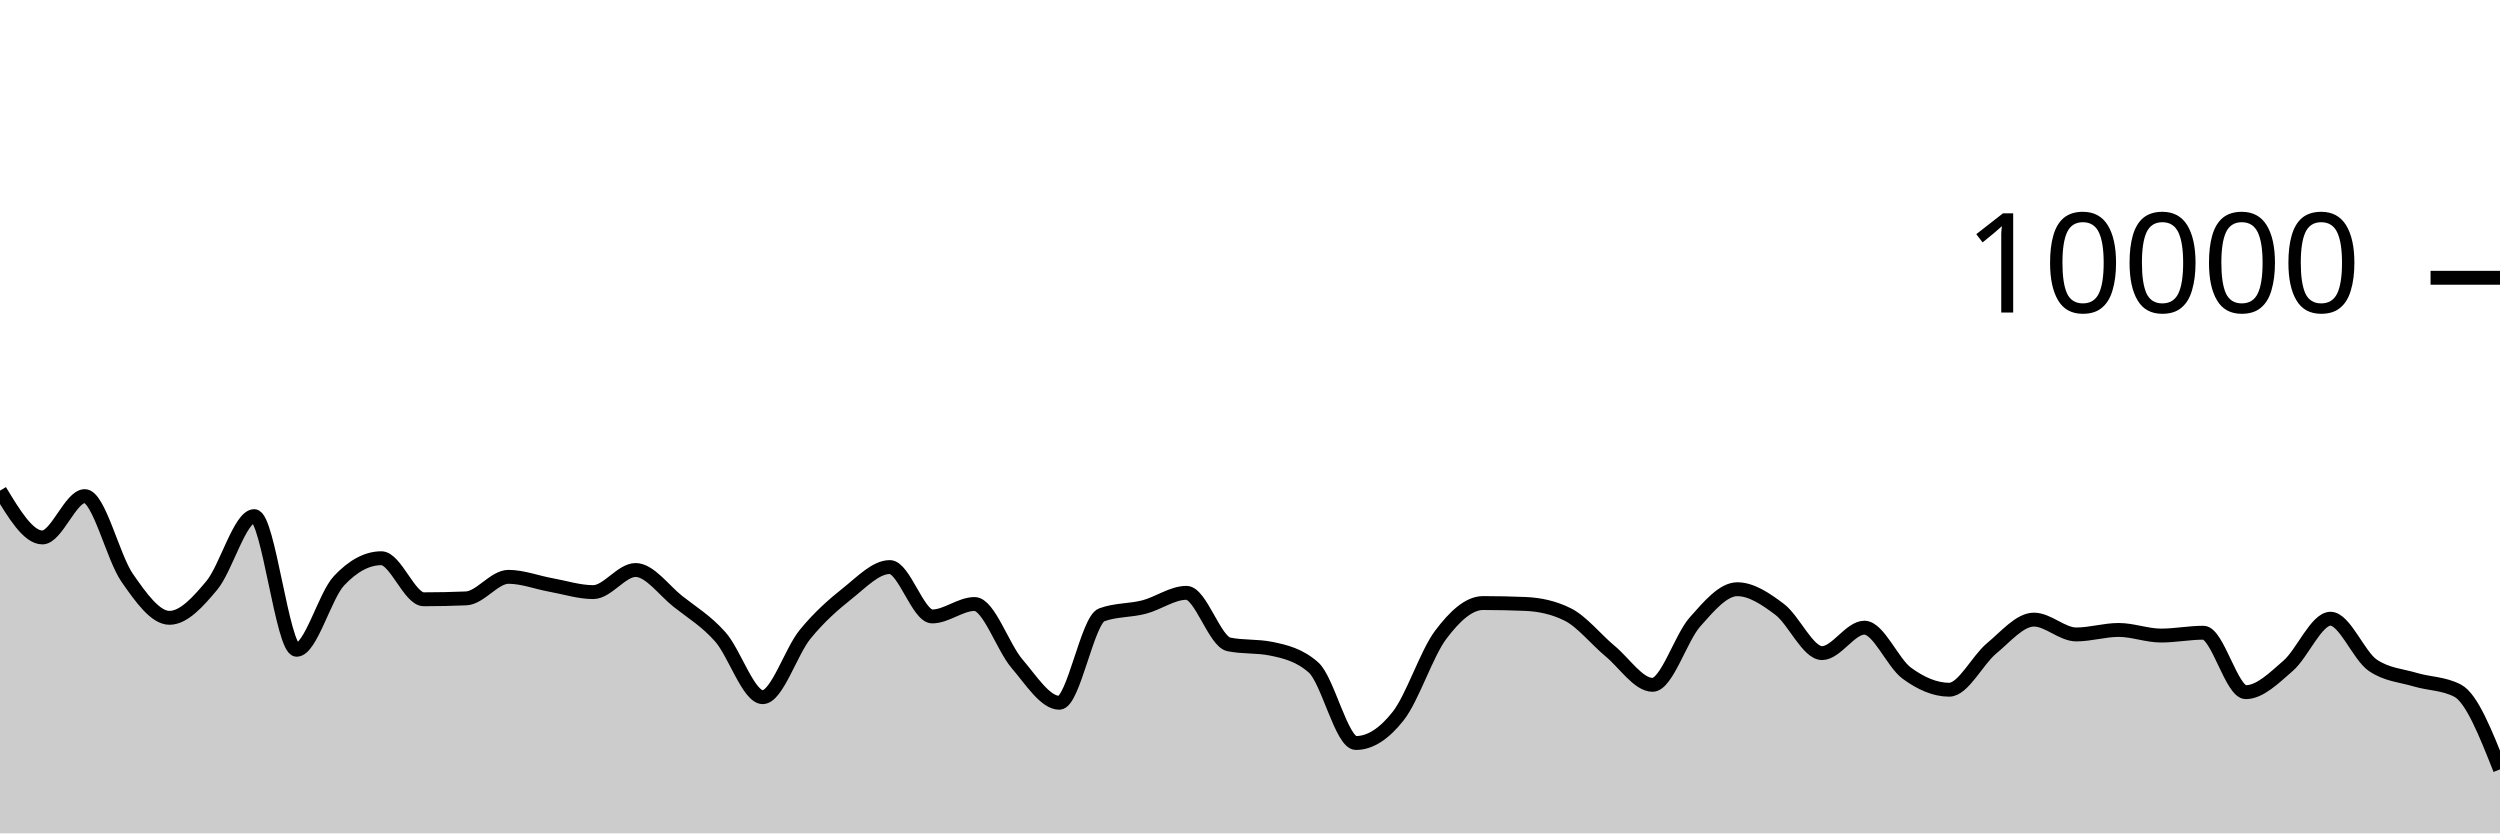
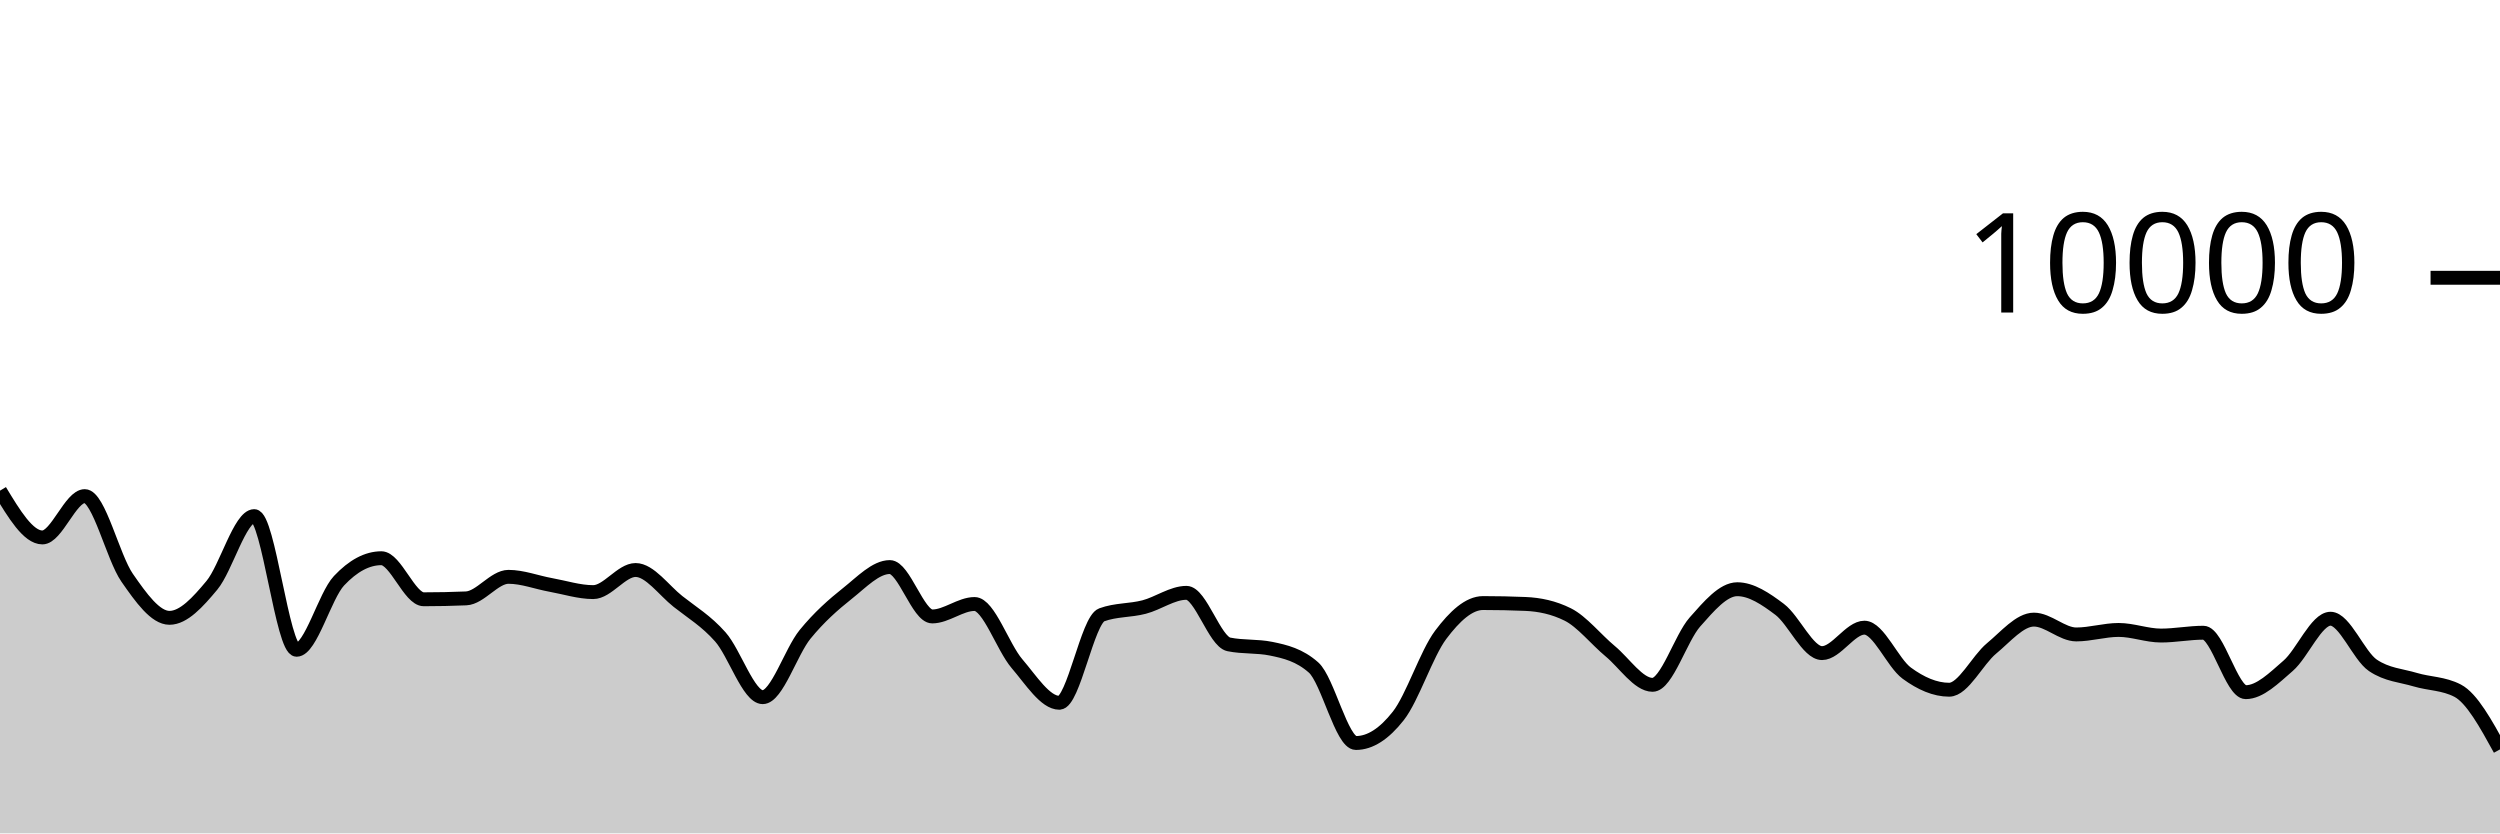
<svg xmlns="http://www.w3.org/2000/svg" viewBox="0 0 180 60">
  <g transform="translate(0,20)">
-     <path class="area" fill="rgba(0, 0, 0, 0.2)" d="M0,15.328C1.017,17.012,2.034,18.696,3.051,18.696C4.068,18.696,5.085,15.72,6.102,15.72C7.119,15.72,8.136,20.135,9.153,21.596C10.169,23.057,11.186,24.484,12.203,24.484C13.22,24.484,14.237,23.365,15.254,22.144C16.271,20.923,17.288,17.16,18.305,17.16C19.322,17.16,20.339,26.784,21.356,26.784C22.373,26.784,23.39,22.899,24.407,21.816C25.424,20.733,26.441,20.192,27.458,20.192C28.475,20.192,29.492,23.148,30.508,23.148C31.525,23.148,32.542,23.127,33.559,23.084C34.576,23.041,35.593,21.532,36.61,21.532C37.627,21.532,38.644,21.933,39.661,22.116C40.678,22.299,41.695,22.632,42.712,22.632C43.729,22.632,44.746,21.04,45.763,21.04C46.78,21.04,47.797,22.501,48.814,23.304C49.831,24.107,50.847,24.707,51.864,25.856C52.881,27.005,53.898,30.196,54.915,30.196C55.932,30.196,56.949,26.917,57.966,25.672C58.983,24.427,60,23.531,61.017,22.724C62.034,21.917,63.051,20.828,64.068,20.828C65.085,20.828,66.102,24.384,67.119,24.384C68.136,24.384,69.153,23.488,70.169,23.488C71.186,23.488,72.203,26.595,73.22,27.78C74.237,28.965,75.254,30.6,76.271,30.6C77.288,30.6,78.305,24.641,79.322,24.268C80.339,23.895,81.356,23.972,82.373,23.708C83.39,23.444,84.407,22.684,85.424,22.684C86.441,22.684,87.458,26.188,88.475,26.396C89.492,26.604,90.508,26.5,91.525,26.708C92.542,26.916,93.559,27.159,94.576,28.06C95.593,28.961,96.61,33.496,97.627,33.496C98.644,33.496,99.661,32.842,100.678,31.544C101.695,30.246,102.712,27.062,103.729,25.708C104.746,24.354,105.763,23.42,106.78,23.42C107.797,23.42,108.814,23.441,109.831,23.484C110.847,23.527,111.864,23.737,112.881,24.244C113.898,24.751,114.915,26.04,115.932,26.884C116.949,27.728,117.966,29.308,118.983,29.308C120,29.308,121.017,25.931,122.034,24.784C123.051,23.637,124.068,22.424,125.085,22.424C126.102,22.424,127.119,23.109,128.136,23.876C129.153,24.643,130.169,27.024,131.186,27.024C132.203,27.024,133.22,25.192,134.237,25.192C135.254,25.192,136.271,27.723,137.288,28.468C138.305,29.213,139.322,29.66,140.339,29.66C141.356,29.66,142.373,27.529,143.39,26.688C144.407,25.847,145.424,24.612,146.441,24.612C147.458,24.612,148.475,25.68,149.492,25.68C150.508,25.68,151.525,25.356,152.542,25.356C153.559,25.356,154.576,25.76,155.593,25.76C156.61,25.76,157.627,25.556,158.644,25.556C159.661,25.556,160.678,29.836,161.695,29.836C162.712,29.836,163.729,28.817,164.746,27.936C165.763,27.055,166.78,24.548,167.797,24.548C168.814,24.548,169.831,27.216,170.847,27.904C171.864,28.592,172.881,28.632,173.898,28.936C174.915,29.24,175.932,29.2,176.949,29.728C177.966,30.256,178.983,32.826,180,35.396L180,40C178.983,40,177.966,40,176.949,40C175.932,40,174.915,40,173.898,40C172.881,40,171.864,40,170.847,40C169.831,40,168.814,40,167.797,40C166.78,40,165.763,40,164.746,40C163.729,40,162.712,40,161.695,40C160.678,40,159.661,40,158.644,40C157.627,40,156.61,40,155.593,40C154.576,40,153.559,40,152.542,40C151.525,40,150.508,40,149.492,40C148.475,40,147.458,40,146.441,40C145.424,40,144.407,40,143.39,40C142.373,40,141.356,40,140.339,40C139.322,40,138.305,40,137.288,40C136.271,40,135.254,40,134.237,40C133.22,40,132.203,40,131.186,40C130.169,40,129.153,40,128.136,40C127.119,40,126.102,40,125.085,40C124.068,40,123.051,40,122.034,40C121.017,40,120,40,118.983,40C117.966,40,116.949,40,115.932,40C114.915,40,113.898,40,112.881,40C111.864,40,110.847,40,109.831,40C108.814,40,107.797,40,106.78,40C105.763,40,104.746,40,103.729,40C102.712,40,101.695,40,100.678,40C99.661,40,98.644,40,97.627,40C96.61,40,95.593,40,94.576,40C93.559,40,92.542,40,91.525,40C90.508,40,89.492,40,88.475,40C87.458,40,86.441,40,85.424,40C84.407,40,83.39,40,82.373,40C81.356,40,80.339,40,79.322,40C78.305,40,77.288,40,76.271,40C75.254,40,74.237,40,73.22,40C72.203,40,71.186,40,70.169,40C69.153,40,68.136,40,67.119,40C66.102,40,65.085,40,64.068,40C63.051,40,62.034,40,61.017,40C60,40,58.983,40,57.966,40C56.949,40,55.932,40,54.915,40C53.898,40,52.881,40,51.864,40C50.847,40,49.831,40,48.814,40C47.797,40,46.78,40,45.763,40C44.746,40,43.729,40,42.712,40C41.695,40,40.678,40,39.661,40C38.644,40,37.627,40,36.61,40C35.593,40,34.576,40,33.559,40C32.542,40,31.525,40,30.508,40C29.492,40,28.475,40,27.458,40C26.441,40,25.424,40,24.407,40C23.39,40,22.373,40,21.356,40C20.339,40,19.322,40,18.305,40C17.288,40,16.271,40,15.254,40C14.237,40,13.22,40,12.203,40C11.186,40,10.169,40,9.153,40C8.136,40,7.119,40,6.102,40C5.085,40,4.068,40,3.051,40C2.034,40,1.017,40,0,40Z" />
-     <path class="line" stroke="black" fill="none" d="M0,15.328C1.017,17.012,2.034,18.696,3.051,18.696C4.068,18.696,5.085,15.72,6.102,15.72C7.119,15.72,8.136,20.135,9.153,21.596C10.169,23.057,11.186,24.484,12.203,24.484C13.22,24.484,14.237,23.365,15.254,22.144C16.271,20.923,17.288,17.16,18.305,17.16C19.322,17.16,20.339,26.784,21.356,26.784C22.373,26.784,23.39,22.899,24.407,21.816C25.424,20.733,26.441,20.192,27.458,20.192C28.475,20.192,29.492,23.148,30.508,23.148C31.525,23.148,32.542,23.127,33.559,23.084C34.576,23.041,35.593,21.532,36.61,21.532C37.627,21.532,38.644,21.933,39.661,22.116C40.678,22.299,41.695,22.632,42.712,22.632C43.729,22.632,44.746,21.04,45.763,21.04C46.78,21.04,47.797,22.501,48.814,23.304C49.831,24.107,50.847,24.707,51.864,25.856C52.881,27.005,53.898,30.196,54.915,30.196C55.932,30.196,56.949,26.917,57.966,25.672C58.983,24.427,60,23.531,61.017,22.724C62.034,21.917,63.051,20.828,64.068,20.828C65.085,20.828,66.102,24.384,67.119,24.384C68.136,24.384,69.153,23.488,70.169,23.488C71.186,23.488,72.203,26.595,73.22,27.78C74.237,28.965,75.254,30.6,76.271,30.6C77.288,30.6,78.305,24.641,79.322,24.268C80.339,23.895,81.356,23.972,82.373,23.708C83.39,23.444,84.407,22.684,85.424,22.684C86.441,22.684,87.458,26.188,88.475,26.396C89.492,26.604,90.508,26.5,91.525,26.708C92.542,26.916,93.559,27.159,94.576,28.06C95.593,28.961,96.61,33.496,97.627,33.496C98.644,33.496,99.661,32.842,100.678,31.544C101.695,30.246,102.712,27.062,103.729,25.708C104.746,24.354,105.763,23.42,106.78,23.42C107.797,23.42,108.814,23.441,109.831,23.484C110.847,23.527,111.864,23.737,112.881,24.244C113.898,24.751,114.915,26.04,115.932,26.884C116.949,27.728,117.966,29.308,118.983,29.308C120,29.308,121.017,25.931,122.034,24.784C123.051,23.637,124.068,22.424,125.085,22.424C126.102,22.424,127.119,23.109,128.136,23.876C129.153,24.643,130.169,27.024,131.186,27.024C132.203,27.024,133.22,25.192,134.237,25.192C135.254,25.192,136.271,27.723,137.288,28.468C138.305,29.213,139.322,29.66,140.339,29.66C141.356,29.66,142.373,27.529,143.39,26.688C144.407,25.847,145.424,24.612,146.441,24.612C147.458,24.612,148.475,25.68,149.492,25.68C150.508,25.68,151.525,25.356,152.542,25.356C153.559,25.356,154.576,25.76,155.593,25.76C156.61,25.76,157.627,25.556,158.644,25.556C159.661,25.556,160.678,29.836,161.695,29.836C162.712,29.836,163.729,28.817,164.746,27.936C165.763,27.055,166.78,24.548,167.797,24.548C168.814,24.548,169.831,27.216,170.847,27.904C171.864,28.592,172.881,28.632,173.898,28.936C174.915,29.24,175.932,29.2,176.949,29.728C177.966,30.256,178.983,32.826,180,35.396" />
+     <path class="area" fill="rgba(0, 0, 0, 0.2)" d="M0,15.328C1.017,17.012,2.034,18.696,3.051,18.696C4.068,18.696,5.085,15.72,6.102,15.72C7.119,15.72,8.136,20.135,9.153,21.596C10.169,23.057,11.186,24.484,12.203,24.484C13.22,24.484,14.237,23.365,15.254,22.144C16.271,20.923,17.288,17.16,18.305,17.16C19.322,17.16,20.339,26.784,21.356,26.784C22.373,26.784,23.39,22.899,24.407,21.816C25.424,20.733,26.441,20.192,27.458,20.192C28.475,20.192,29.492,23.148,30.508,23.148C31.525,23.148,32.542,23.127,33.559,23.084C34.576,23.041,35.593,21.532,36.61,21.532C37.627,21.532,38.644,21.933,39.661,22.116C40.678,22.299,41.695,22.632,42.712,22.632C43.729,22.632,44.746,21.04,45.763,21.04C46.78,21.04,47.797,22.501,48.814,23.304C49.831,24.107,50.847,24.707,51.864,25.856C52.881,27.005,53.898,30.196,54.915,30.196C55.932,30.196,56.949,26.917,57.966,25.672C58.983,24.427,60,23.531,61.017,22.724C62.034,21.917,63.051,20.828,64.068,20.828C65.085,20.828,66.102,24.384,67.119,24.384C68.136,24.384,69.153,23.488,70.169,23.488C71.186,23.488,72.203,26.595,73.22,27.78C74.237,28.965,75.254,30.6,76.271,30.6C77.288,30.6,78.305,24.641,79.322,24.268C80.339,23.895,81.356,23.972,82.373,23.708C83.39,23.444,84.407,22.684,85.424,22.684C86.441,22.684,87.458,26.188,88.475,26.396C89.492,26.604,90.508,26.5,91.525,26.708C92.542,26.916,93.559,27.159,94.576,28.06C95.593,28.961,96.61,33.496,97.627,33.496C98.644,33.496,99.661,32.842,100.678,31.544C101.695,30.246,102.712,27.062,103.729,25.708C104.746,24.354,105.763,23.42,106.78,23.42C107.797,23.42,108.814,23.441,109.831,23.484C110.847,23.527,111.864,23.737,112.881,24.244C113.898,24.751,114.915,26.04,115.932,26.884C116.949,27.728,117.966,29.308,118.983,29.308C120,29.308,121.017,25.931,122.034,24.784C123.051,23.637,124.068,22.424,125.085,22.424C126.102,22.424,127.119,23.109,128.136,23.876C129.153,24.643,130.169,27.024,131.186,27.024C132.203,27.024,133.22,25.192,134.237,25.192C135.254,25.192,136.271,27.723,137.288,28.468C138.305,29.213,139.322,29.66,140.339,29.66C141.356,29.66,142.373,27.529,143.39,26.688C144.407,25.847,145.424,24.612,146.441,24.612C147.458,24.612,148.475,25.68,149.492,25.68C150.508,25.68,151.525,25.356,152.542,25.356C153.559,25.356,154.576,25.76,155.593,25.76C156.61,25.76,157.627,25.556,158.644,25.556C159.661,25.556,160.678,29.836,161.695,29.836C162.712,29.836,163.729,28.817,164.746,27.936C165.763,27.055,166.78,24.548,167.797,24.548C168.814,24.548,169.831,27.216,170.847,27.904C171.864,28.592,172.881,28.632,173.898,28.936C174.915,29.24,175.932,29.2,176.949,29.728C177.966,30.256,178.983,32.106,180,33.956L180,40C178.983,40,177.966,40,176.949,40C175.932,40,174.915,40,173.898,40C172.881,40,171.864,40,170.847,40C169.831,40,168.814,40,167.797,40C166.78,40,165.763,40,164.746,40C163.729,40,162.712,40,161.695,40C160.678,40,159.661,40,158.644,40C157.627,40,156.61,40,155.593,40C154.576,40,153.559,40,152.542,40C151.525,40,150.508,40,149.492,40C148.475,40,147.458,40,146.441,40C145.424,40,144.407,40,143.39,40C142.373,40,141.356,40,140.339,40C139.322,40,138.305,40,137.288,40C136.271,40,135.254,40,134.237,40C133.22,40,132.203,40,131.186,40C130.169,40,129.153,40,128.136,40C127.119,40,126.102,40,125.085,40C124.068,40,123.051,40,122.034,40C121.017,40,120,40,118.983,40C117.966,40,116.949,40,115.932,40C114.915,40,113.898,40,112.881,40C111.864,40,110.847,40,109.831,40C108.814,40,107.797,40,106.78,40C105.763,40,104.746,40,103.729,40C102.712,40,101.695,40,100.678,40C99.661,40,98.644,40,97.627,40C96.61,40,95.593,40,94.576,40C93.559,40,92.542,40,91.525,40C90.508,40,89.492,40,88.475,40C87.458,40,86.441,40,85.424,40C84.407,40,83.39,40,82.373,40C81.356,40,80.339,40,79.322,40C78.305,40,77.288,40,76.271,40C75.254,40,74.237,40,73.22,40C72.203,40,71.186,40,70.169,40C69.153,40,68.136,40,67.119,40C66.102,40,65.085,40,64.068,40C63.051,40,62.034,40,61.017,40C60,40,58.983,40,57.966,40C56.949,40,55.932,40,54.915,40C53.898,40,52.881,40,51.864,40C50.847,40,49.831,40,48.814,40C47.797,40,46.78,40,45.763,40C44.746,40,43.729,40,42.712,40C41.695,40,40.678,40,39.661,40C38.644,40,37.627,40,36.61,40C35.593,40,34.576,40,33.559,40C32.542,40,31.525,40,30.508,40C29.492,40,28.475,40,27.458,40C26.441,40,25.424,40,24.407,40C23.39,40,22.373,40,21.356,40C20.339,40,19.322,40,18.305,40C17.288,40,16.271,40,15.254,40C14.237,40,13.22,40,12.203,40C11.186,40,10.169,40,9.153,40C8.136,40,7.119,40,6.102,40C5.085,40,4.068,40,3.051,40C2.034,40,1.017,40,0,40Z" />
+     <path class="line" stroke="black" fill="none" d="M0,15.328C1.017,17.012,2.034,18.696,3.051,18.696C4.068,18.696,5.085,15.72,6.102,15.72C7.119,15.72,8.136,20.135,9.153,21.596C10.169,23.057,11.186,24.484,12.203,24.484C13.22,24.484,14.237,23.365,15.254,22.144C16.271,20.923,17.288,17.16,18.305,17.16C19.322,17.16,20.339,26.784,21.356,26.784C22.373,26.784,23.39,22.899,24.407,21.816C25.424,20.733,26.441,20.192,27.458,20.192C28.475,20.192,29.492,23.148,30.508,23.148C31.525,23.148,32.542,23.127,33.559,23.084C34.576,23.041,35.593,21.532,36.61,21.532C37.627,21.532,38.644,21.933,39.661,22.116C40.678,22.299,41.695,22.632,42.712,22.632C43.729,22.632,44.746,21.04,45.763,21.04C46.78,21.04,47.797,22.501,48.814,23.304C49.831,24.107,50.847,24.707,51.864,25.856C52.881,27.005,53.898,30.196,54.915,30.196C55.932,30.196,56.949,26.917,57.966,25.672C58.983,24.427,60,23.531,61.017,22.724C62.034,21.917,63.051,20.828,64.068,20.828C65.085,20.828,66.102,24.384,67.119,24.384C68.136,24.384,69.153,23.488,70.169,23.488C71.186,23.488,72.203,26.595,73.22,27.78C74.237,28.965,75.254,30.6,76.271,30.6C77.288,30.6,78.305,24.641,79.322,24.268C80.339,23.895,81.356,23.972,82.373,23.708C83.39,23.444,84.407,22.684,85.424,22.684C86.441,22.684,87.458,26.188,88.475,26.396C89.492,26.604,90.508,26.5,91.525,26.708C92.542,26.916,93.559,27.159,94.576,28.06C95.593,28.961,96.61,33.496,97.627,33.496C98.644,33.496,99.661,32.842,100.678,31.544C101.695,30.246,102.712,27.062,103.729,25.708C104.746,24.354,105.763,23.42,106.78,23.42C107.797,23.42,108.814,23.441,109.831,23.484C110.847,23.527,111.864,23.737,112.881,24.244C113.898,24.751,114.915,26.04,115.932,26.884C116.949,27.728,117.966,29.308,118.983,29.308C120,29.308,121.017,25.931,122.034,24.784C123.051,23.637,124.068,22.424,125.085,22.424C126.102,22.424,127.119,23.109,128.136,23.876C129.153,24.643,130.169,27.024,131.186,27.024C132.203,27.024,133.22,25.192,134.237,25.192C135.254,25.192,136.271,27.723,137.288,28.468C138.305,29.213,139.322,29.66,140.339,29.66C141.356,29.66,142.373,27.529,143.39,26.688C144.407,25.847,145.424,24.612,146.441,24.612C147.458,24.612,148.475,25.68,149.492,25.68C150.508,25.68,151.525,25.356,152.542,25.356C153.559,25.356,154.576,25.76,155.593,25.76C156.61,25.76,157.627,25.556,158.644,25.556C159.661,25.556,160.678,29.836,161.695,29.836C162.712,29.836,163.729,28.817,164.746,27.936C165.763,27.055,166.78,24.548,167.797,24.548C168.814,24.548,169.831,27.216,170.847,27.904C171.864,28.592,172.881,28.632,173.898,28.936C174.915,29.24,175.932,29.2,176.949,29.728C177.966,30.256,178.983,32.106,180,33.956" />
    <path class="axis-ceiling" stroke-width="1" stroke="black" fill="none" d="M175,0L180,0" />
    <text class="axis-ceiling-label" font-family="sans-serif" text-anchor="end" font-size="10px" x="170" y="2.5">10000</text>
  </g>
</svg>
